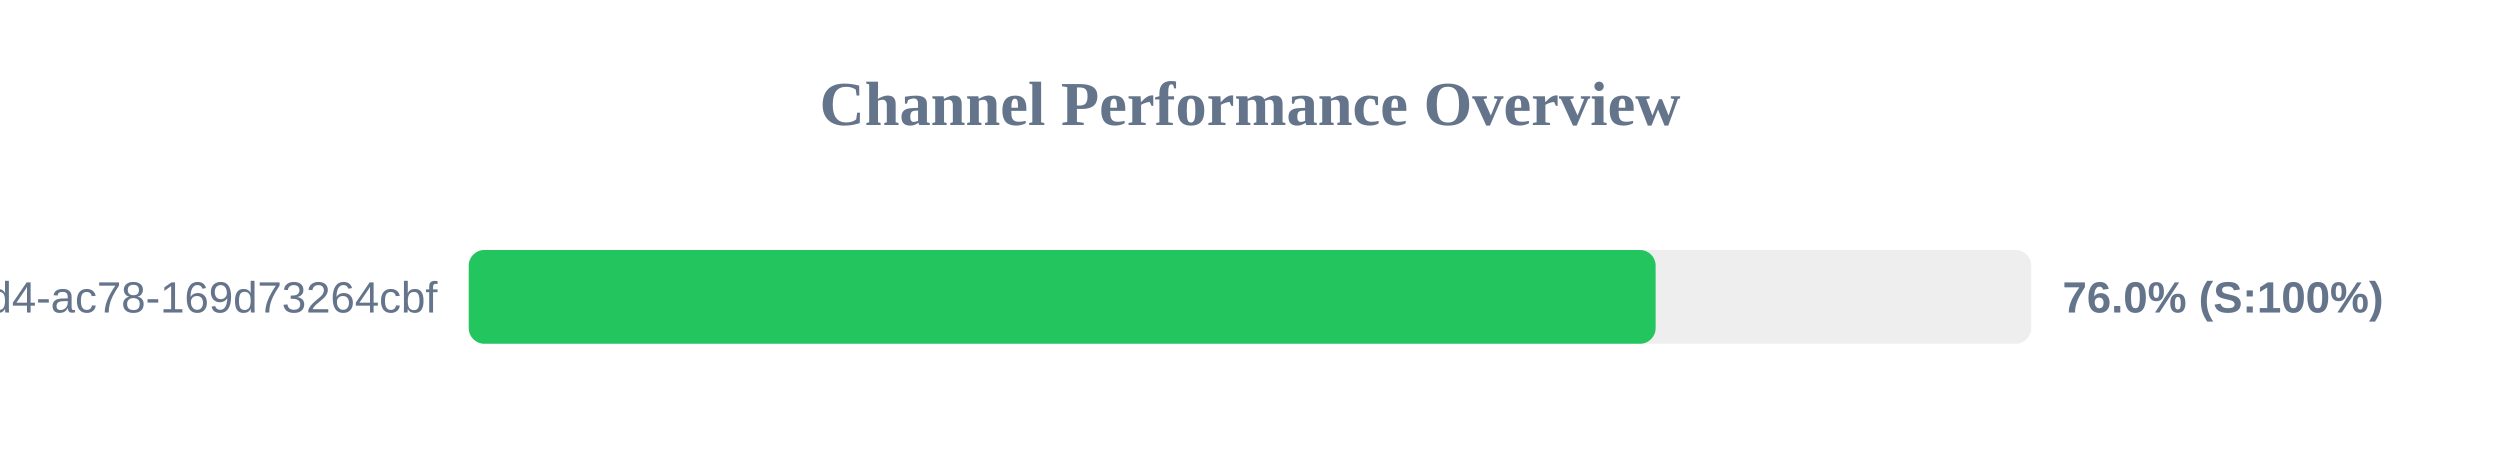
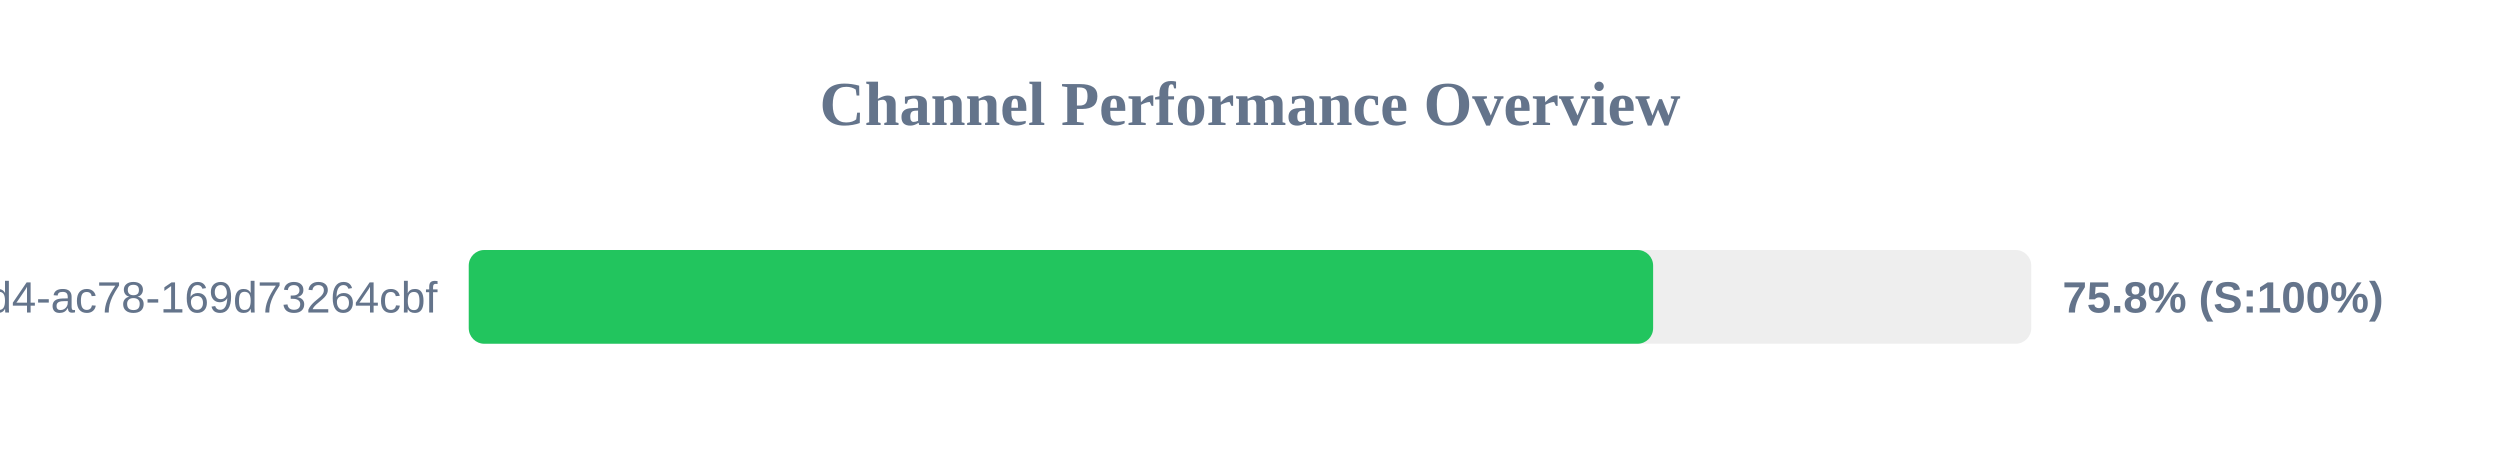
<svg xmlns="http://www.w3.org/2000/svg" width="800" height="150" version="1.1">
  <style>
        .row { font: 14px Arial; fill: #64748b; }
        .score { font: bold 14px Arial; fill: #64748b; }
    </style>
  <text x="400" y="40" text-anchor="middle" font-size="20px" font-weight="bold" fill="#64748b">Channel Performance Overview</text>
  <rect x="150" y="80" width="500" height="30" fill="#eee" rx="5" />
-   <rect x="150" y="80" width="379.8" height="30" fill="#22c55e" rx="5" />
+   <rect x="150" y="80" width="379.0" height="30" fill="#22c55e" rx="5" />
  <text x="140" y="100" text-anchor="end" class="row">?uuid=48c2c901-72e6-46d4-ac78-169d73264cbf</text>
-   <text x="660" y="100" text-anchor="start" class="score">76.0% (S:100%)</text>
+   <text x="660" y="100" text-anchor="start" class="score">75.8% (S:100%)</text>
</svg>
